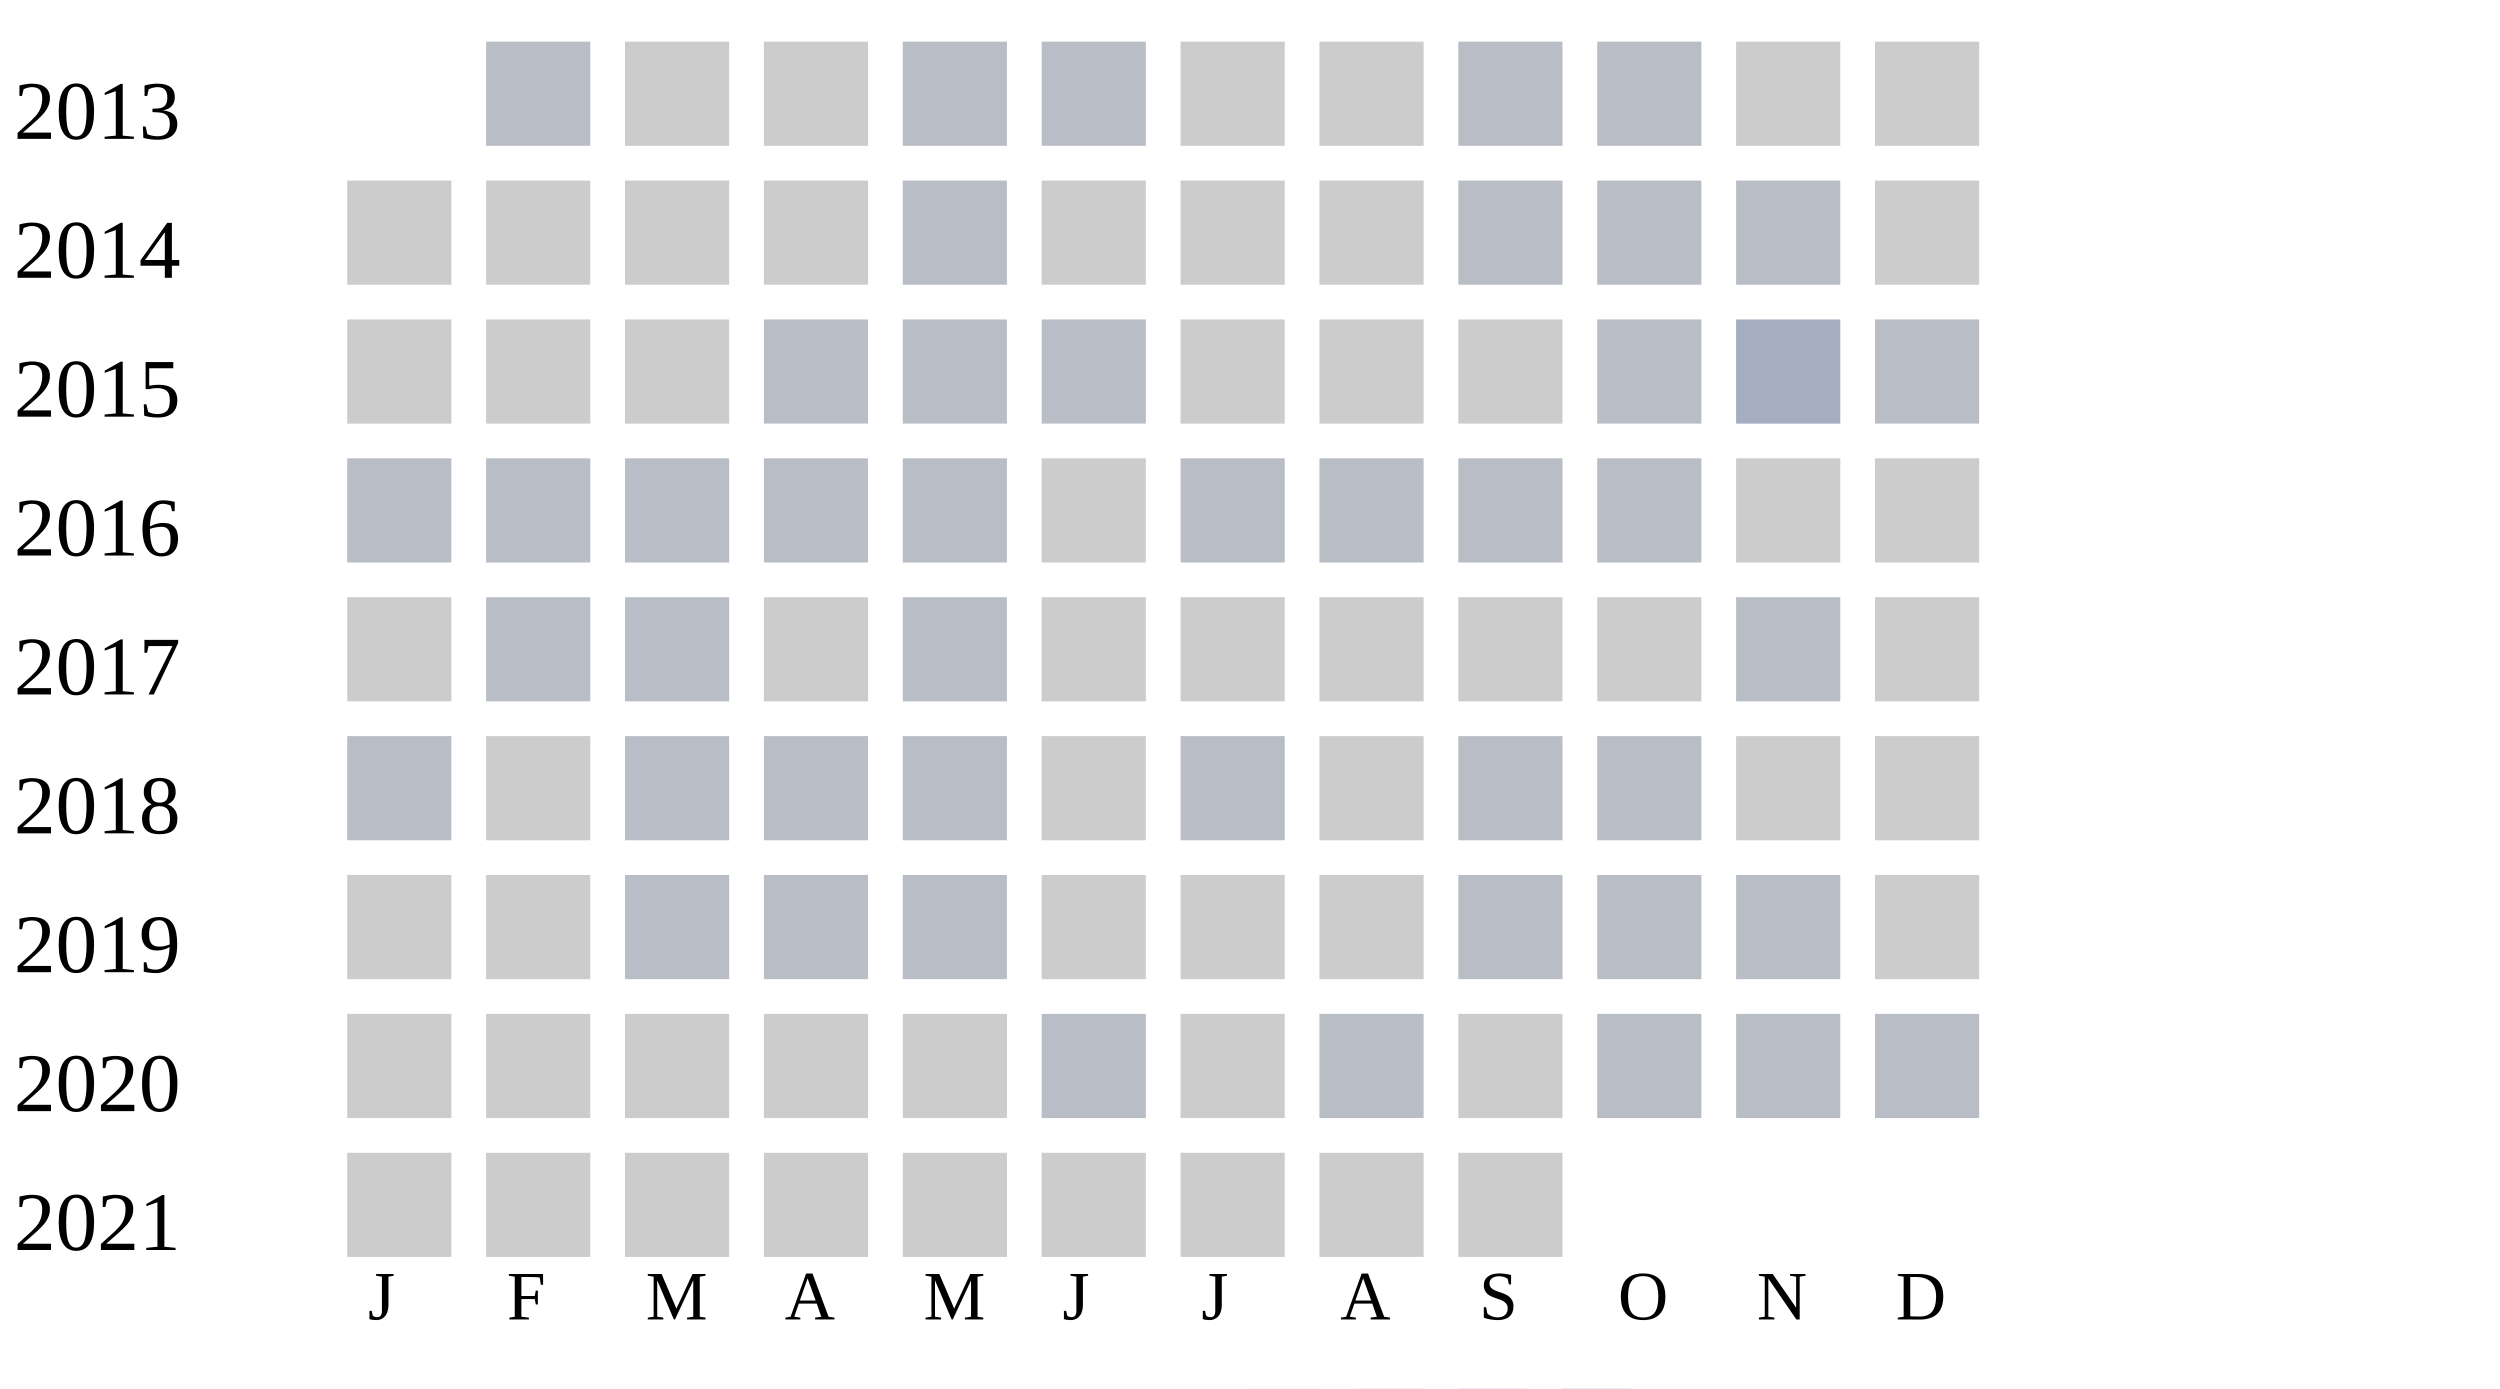
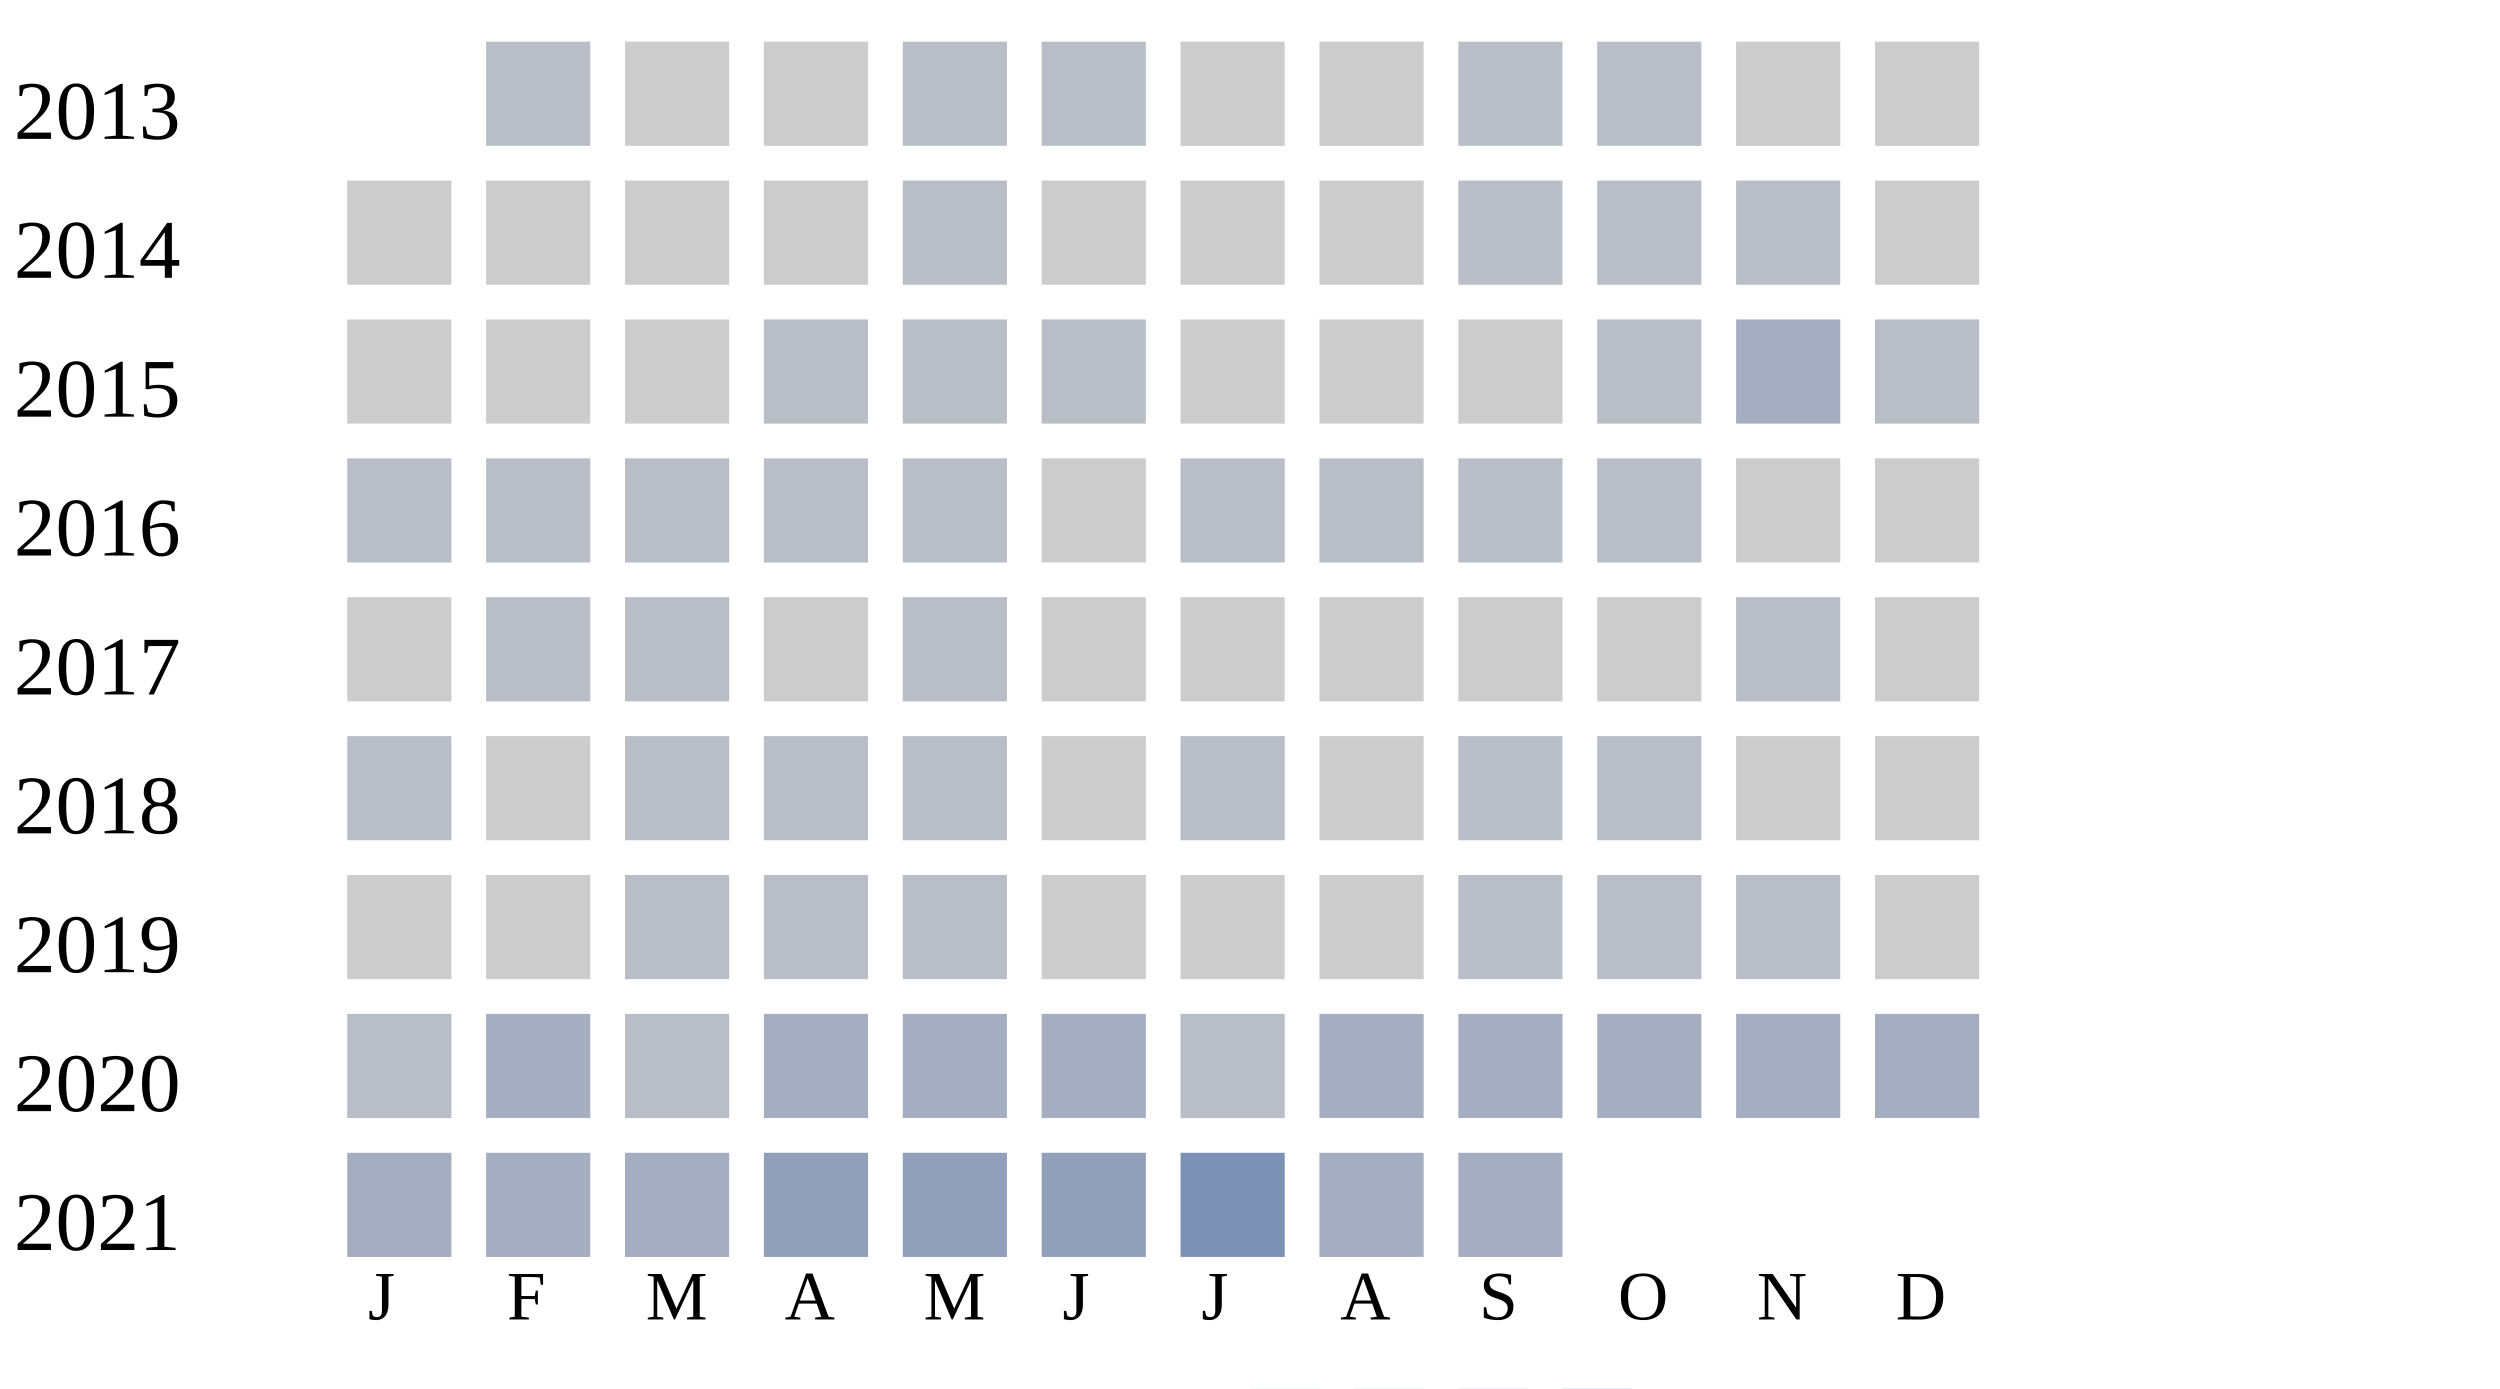
<svg xmlns="http://www.w3.org/2000/svg" width="360" height="200">
  <g transform="translate(0 0)">
    <text x="2" y="20">2013</text>
    <rect x="70" y="6" width="15" height="15" fill="#b9bdc6" />
    <rect x="90" y="6" width="15" height="15" fill="#cccccc" />
    <rect x="110" y="6" width="15" height="15" fill="#cccccc" />
    <rect x="130" y="6" width="15" height="15" fill="#b9bdc6" />
    <rect x="150" y="6" width="15" height="15" fill="#b9bdc6" />
    <rect x="170" y="6" width="15" height="15" fill="#cccccc" />
    <rect x="190" y="6" width="15" height="15" fill="#cccccc" />
    <rect x="210" y="6" width="15" height="15" fill="#b9bdc6" />
    <rect x="230" y="6" width="15" height="15" fill="#b9bdc6" />
    <rect x="250" y="6" width="15" height="15" fill="#cccccc" />
    <rect x="270" y="6" width="15" height="15" fill="#cccccc" />
  </g>
  <g transform="translate(0 20)">
    <text x="2" y="20">2014</text>
    <rect x="50" y="6" width="15" height="15" fill="#cccccc" />
    <rect x="70" y="6" width="15" height="15" fill="#cccccc" />
    <rect x="90" y="6" width="15" height="15" fill="#cccccc" />
    <rect x="110" y="6" width="15" height="15" fill="#cccccc" />
    <rect x="130" y="6" width="15" height="15" fill="#b9bdc6" />
    <rect x="150" y="6" width="15" height="15" fill="#cccccc" />
    <rect x="170" y="6" width="15" height="15" fill="#cccccc" />
    <rect x="190" y="6" width="15" height="15" fill="#cccccc" />
    <rect x="210" y="6" width="15" height="15" fill="#b9bdc6" />
    <rect x="230" y="6" width="15" height="15" fill="#b9bdc6" />
    <rect x="250" y="6" width="15" height="15" fill="#b9bdc6" />
    <rect x="270" y="6" width="15" height="15" fill="#cccccc" />
  </g>
  <g transform="translate(0 40)">
    <text x="2" y="20">2015</text>
    <rect x="50" y="6" width="15" height="15" fill="#cccccc" />
    <rect x="70" y="6" width="15" height="15" fill="#cccccc" />
    <rect x="90" y="6" width="15" height="15" fill="#cccccc" />
    <rect x="110" y="6" width="15" height="15" fill="#b9bdc6" />
    <rect x="130" y="6" width="15" height="15" fill="#b9bdc6" />
    <rect x="150" y="6" width="15" height="15" fill="#b9bdc6" />
    <rect x="170" y="6" width="15" height="15" fill="#cccccc" />
    <rect x="190" y="6" width="15" height="15" fill="#cccccc" />
    <rect x="210" y="6" width="15" height="15" fill="#cccccc" />
    <rect x="230" y="6" width="15" height="15" fill="#b9bdc6" />
    <rect x="250" y="6" width="15" height="15" fill="#a5aec0" />
    <rect x="270" y="6" width="15" height="15" fill="#b9bdc6" />
  </g>
  <g transform="translate(0 60)">
    <text x="2" y="20">2016</text>
    <rect x="50" y="6" width="15" height="15" fill="#b9bdc6" />
    <rect x="70" y="6" width="15" height="15" fill="#b9bdc6" />
    <rect x="90" y="6" width="15" height="15" fill="#b9bdc6" />
    <rect x="110" y="6" width="15" height="15" fill="#b9bdc6" />
    <rect x="130" y="6" width="15" height="15" fill="#b9bdc6" />
    <rect x="150" y="6" width="15" height="15" fill="#cccccc" />
    <rect x="170" y="6" width="15" height="15" fill="#b9bdc6" />
    <rect x="190" y="6" width="15" height="15" fill="#b9bdc6" />
    <rect x="210" y="6" width="15" height="15" fill="#b9bdc6" />
    <rect x="230" y="6" width="15" height="15" fill="#b9bdc6" />
    <rect x="250" y="6" width="15" height="15" fill="#cccccc" />
    <rect x="270" y="6" width="15" height="15" fill="#cccccc" />
  </g>
  <g transform="translate(0 80)">
    <text x="2" y="20">2017</text>
    <rect x="50" y="6" width="15" height="15" fill="#cccccc" />
    <rect x="70" y="6" width="15" height="15" fill="#b9bdc6" />
    <rect x="90" y="6" width="15" height="15" fill="#b9bdc6" />
    <rect x="110" y="6" width="15" height="15" fill="#cccccc" />
    <rect x="130" y="6" width="15" height="15" fill="#b9bdc6" />
    <rect x="150" y="6" width="15" height="15" fill="#cccccc" />
    <rect x="170" y="6" width="15" height="15" fill="#cccccc" />
    <rect x="190" y="6" width="15" height="15" fill="#cccccc" />
    <rect x="210" y="6" width="15" height="15" fill="#cccccc" />
    <rect x="230" y="6" width="15" height="15" fill="#cccccc" />
    <rect x="250" y="6" width="15" height="15" fill="#b9bdc6" />
    <rect x="270" y="6" width="15" height="15" fill="#cccccc" />
  </g>
  <g transform="translate(0 100)">
    <text x="2" y="20">2018</text>
    <rect x="50" y="6" width="15" height="15" fill="#b9bdc6" />
    <rect x="70" y="6" width="15" height="15" fill="#cccccc" />
    <rect x="90" y="6" width="15" height="15" fill="#b9bdc6" />
    <rect x="110" y="6" width="15" height="15" fill="#b9bdc6" />
    <rect x="130" y="6" width="15" height="15" fill="#b9bdc6" />
    <rect x="150" y="6" width="15" height="15" fill="#cccccc" />
    <rect x="170" y="6" width="15" height="15" fill="#b9bdc6" />
    <rect x="190" y="6" width="15" height="15" fill="#cccccc" />
    <rect x="210" y="6" width="15" height="15" fill="#b9bdc6" />
    <rect x="230" y="6" width="15" height="15" fill="#b9bdc6" />
    <rect x="250" y="6" width="15" height="15" fill="#cccccc" />
    <rect x="270" y="6" width="15" height="15" fill="#cccccc" />
  </g>
  <g transform="translate(0 120)">
    <text x="2" y="20">2019</text>
    <rect x="50" y="6" width="15" height="15" fill="#cccccc" />
    <rect x="70" y="6" width="15" height="15" fill="#cccccc" />
    <rect x="90" y="6" width="15" height="15" fill="#b9bdc6" />
    <rect x="110" y="6" width="15" height="15" fill="#b9bdc6" />
    <rect x="130" y="6" width="15" height="15" fill="#b9bdc6" />
    <rect x="150" y="6" width="15" height="15" fill="#cccccc" />
    <rect x="170" y="6" width="15" height="15" fill="#cccccc" />
    <rect x="190" y="6" width="15" height="15" fill="#cccccc" />
    <rect x="210" y="6" width="15" height="15" fill="#b9bdc6" />
    <rect x="230" y="6" width="15" height="15" fill="#b9bdc6" />
    <rect x="250" y="6" width="15" height="15" fill="#b9bdc6" />
    <rect x="270" y="6" width="15" height="15" fill="#cccccc" />
  </g>
  <g transform="translate(0 140)">
    <text x="2" y="20">2020</text>
-     <rect x="50" y="6" width="15" height="15" fill="#cccccc" />
-     <rect x="70" y="6" width="15" height="15" fill="#cccccc" />
-     <rect x="90" y="6" width="15" height="15" fill="#cccccc" />
-     <rect x="110" y="6" width="15" height="15" fill="#cccccc" />
-     <rect x="130" y="6" width="15" height="15" fill="#cccccc" />
-     <rect x="150" y="6" width="15" height="15" fill="#b9bdc6" />
-     <rect x="170" y="6" width="15" height="15" fill="#cccccc" />
-     <rect x="190" y="6" width="15" height="15" fill="#b9bdc6" />
-     <rect x="210" y="6" width="15" height="15" fill="#cccccc" />
-     <rect x="230" y="6" width="15" height="15" fill="#b9bdc6" />
-     <rect x="250" y="6" width="15" height="15" fill="#b9bdc6" />
-     <rect x="270" y="6" width="15" height="15" fill="#b9bdc6" />
+     <rect x="50" y="6" width="15" height="15" fill="#b9bdc6" />
+     <rect x="70" y="6" width="15" height="15" fill="#a5aec0" />
+     <rect x="90" y="6" width="15" height="15" fill="#b9bdc6" />
+     <rect x="110" y="6" width="15" height="15" fill="#a5aec0" />
+     <rect x="130" y="6" width="15" height="15" fill="#a5aec0" />
+     <rect x="150" y="6" width="15" height="15" fill="#a5aec0" />
+     <rect x="170" y="6" width="15" height="15" fill="#b9bdc6" />
+     <rect x="190" y="6" width="15" height="15" fill="#a5aec0" />
+     <rect x="210" y="6" width="15" height="15" fill="#a5aec0" />
+     <rect x="230" y="6" width="15" height="15" fill="#a5aec0" />
+     <rect x="250" y="6" width="15" height="15" fill="#a5aec0" />
+     <rect x="270" y="6" width="15" height="15" fill="#a5aec0" />
  </g>
  <g transform="translate(0 160)">
    <text x="2" y="20">2021</text>
-     <rect x="50" y="6" width="15" height="15" fill="#cccccc" />
-     <rect x="70" y="6" width="15" height="15" fill="#cccccc" />
-     <rect x="90" y="6" width="15" height="15" fill="#cccccc" />
-     <rect x="110" y="6" width="15" height="15" fill="#cccccc" />
-     <rect x="130" y="6" width="15" height="15" fill="#cccccc" />
-     <rect x="150" y="6" width="15" height="15" fill="#cccccc" />
-     <rect x="170" y="6" width="15" height="15" fill="#cccccc" />
-     <rect x="190" y="6" width="15" height="15" fill="#cccccc" />
-     <rect x="210" y="6" width="15" height="15" fill="#cccccc" />
+     <rect x="50" y="6" width="15" height="15" fill="#a5aec0" />
+     <rect x="70" y="6" width="15" height="15" fill="#a5aec0" />
+     <rect x="90" y="6" width="15" height="15" fill="#a5aec0" />
+     <rect x="110" y="6" width="15" height="15" fill="#919fba" />
+     <rect x="130" y="6" width="15" height="15" fill="#919fba" />
+     <rect x="150" y="6" width="15" height="15" fill="#919fba" />
+     <rect x="170" y="6" width="15" height="15" fill="#7d90b5" />
+     <rect x="190" y="6" width="15" height="15" fill="#a5aec0" />
+     <rect x="210" y="6" width="15" height="15" fill="#a5aec0" />
  </g>
  <text style="font-size: 10px; text-align: center" x="53" y="190">J</text>
  <text style="font-size: 10px; text-align: center" x="73" y="190">F</text>
  <text style="font-size: 10px; text-align: center" x="93" y="190">M</text>
  <text style="font-size: 10px; text-align: center" x="113" y="190">A</text>
  <text style="font-size: 10px; text-align: center" x="133" y="190">M</text>
  <text style="font-size: 10px; text-align: center" x="153" y="190">J</text>
  <text style="font-size: 10px; text-align: center" x="173" y="190">J</text>
  <text style="font-size: 10px; text-align: center" x="193" y="190">A</text>
  <text style="font-size: 10px; text-align: center" x="213" y="190">S</text>
  <text style="font-size: 10px; text-align: center" x="233" y="190">O</text>
  <text style="font-size: 10px; text-align: center" x="253" y="190">N</text>
  <text style="font-size: 10px; text-align: center" x="273" y="190">D</text>
  <text style="font-size: 10px;" x="155" y="209">Less</text>
  <rect fill="#b9bdc6" width="10" height="10" x="180" y="200" />
  <rect fill="#919fba" width="10" height="10" x="195" y="200" />
  <rect fill="#6882ae" width="10" height="10" x="210" y="200" />
  <rect fill="#005a9c" width="10" height="10" x="225" y="200" />
  <text x="240" y="209" style="font-size: 10px;">More</text>
</svg>
